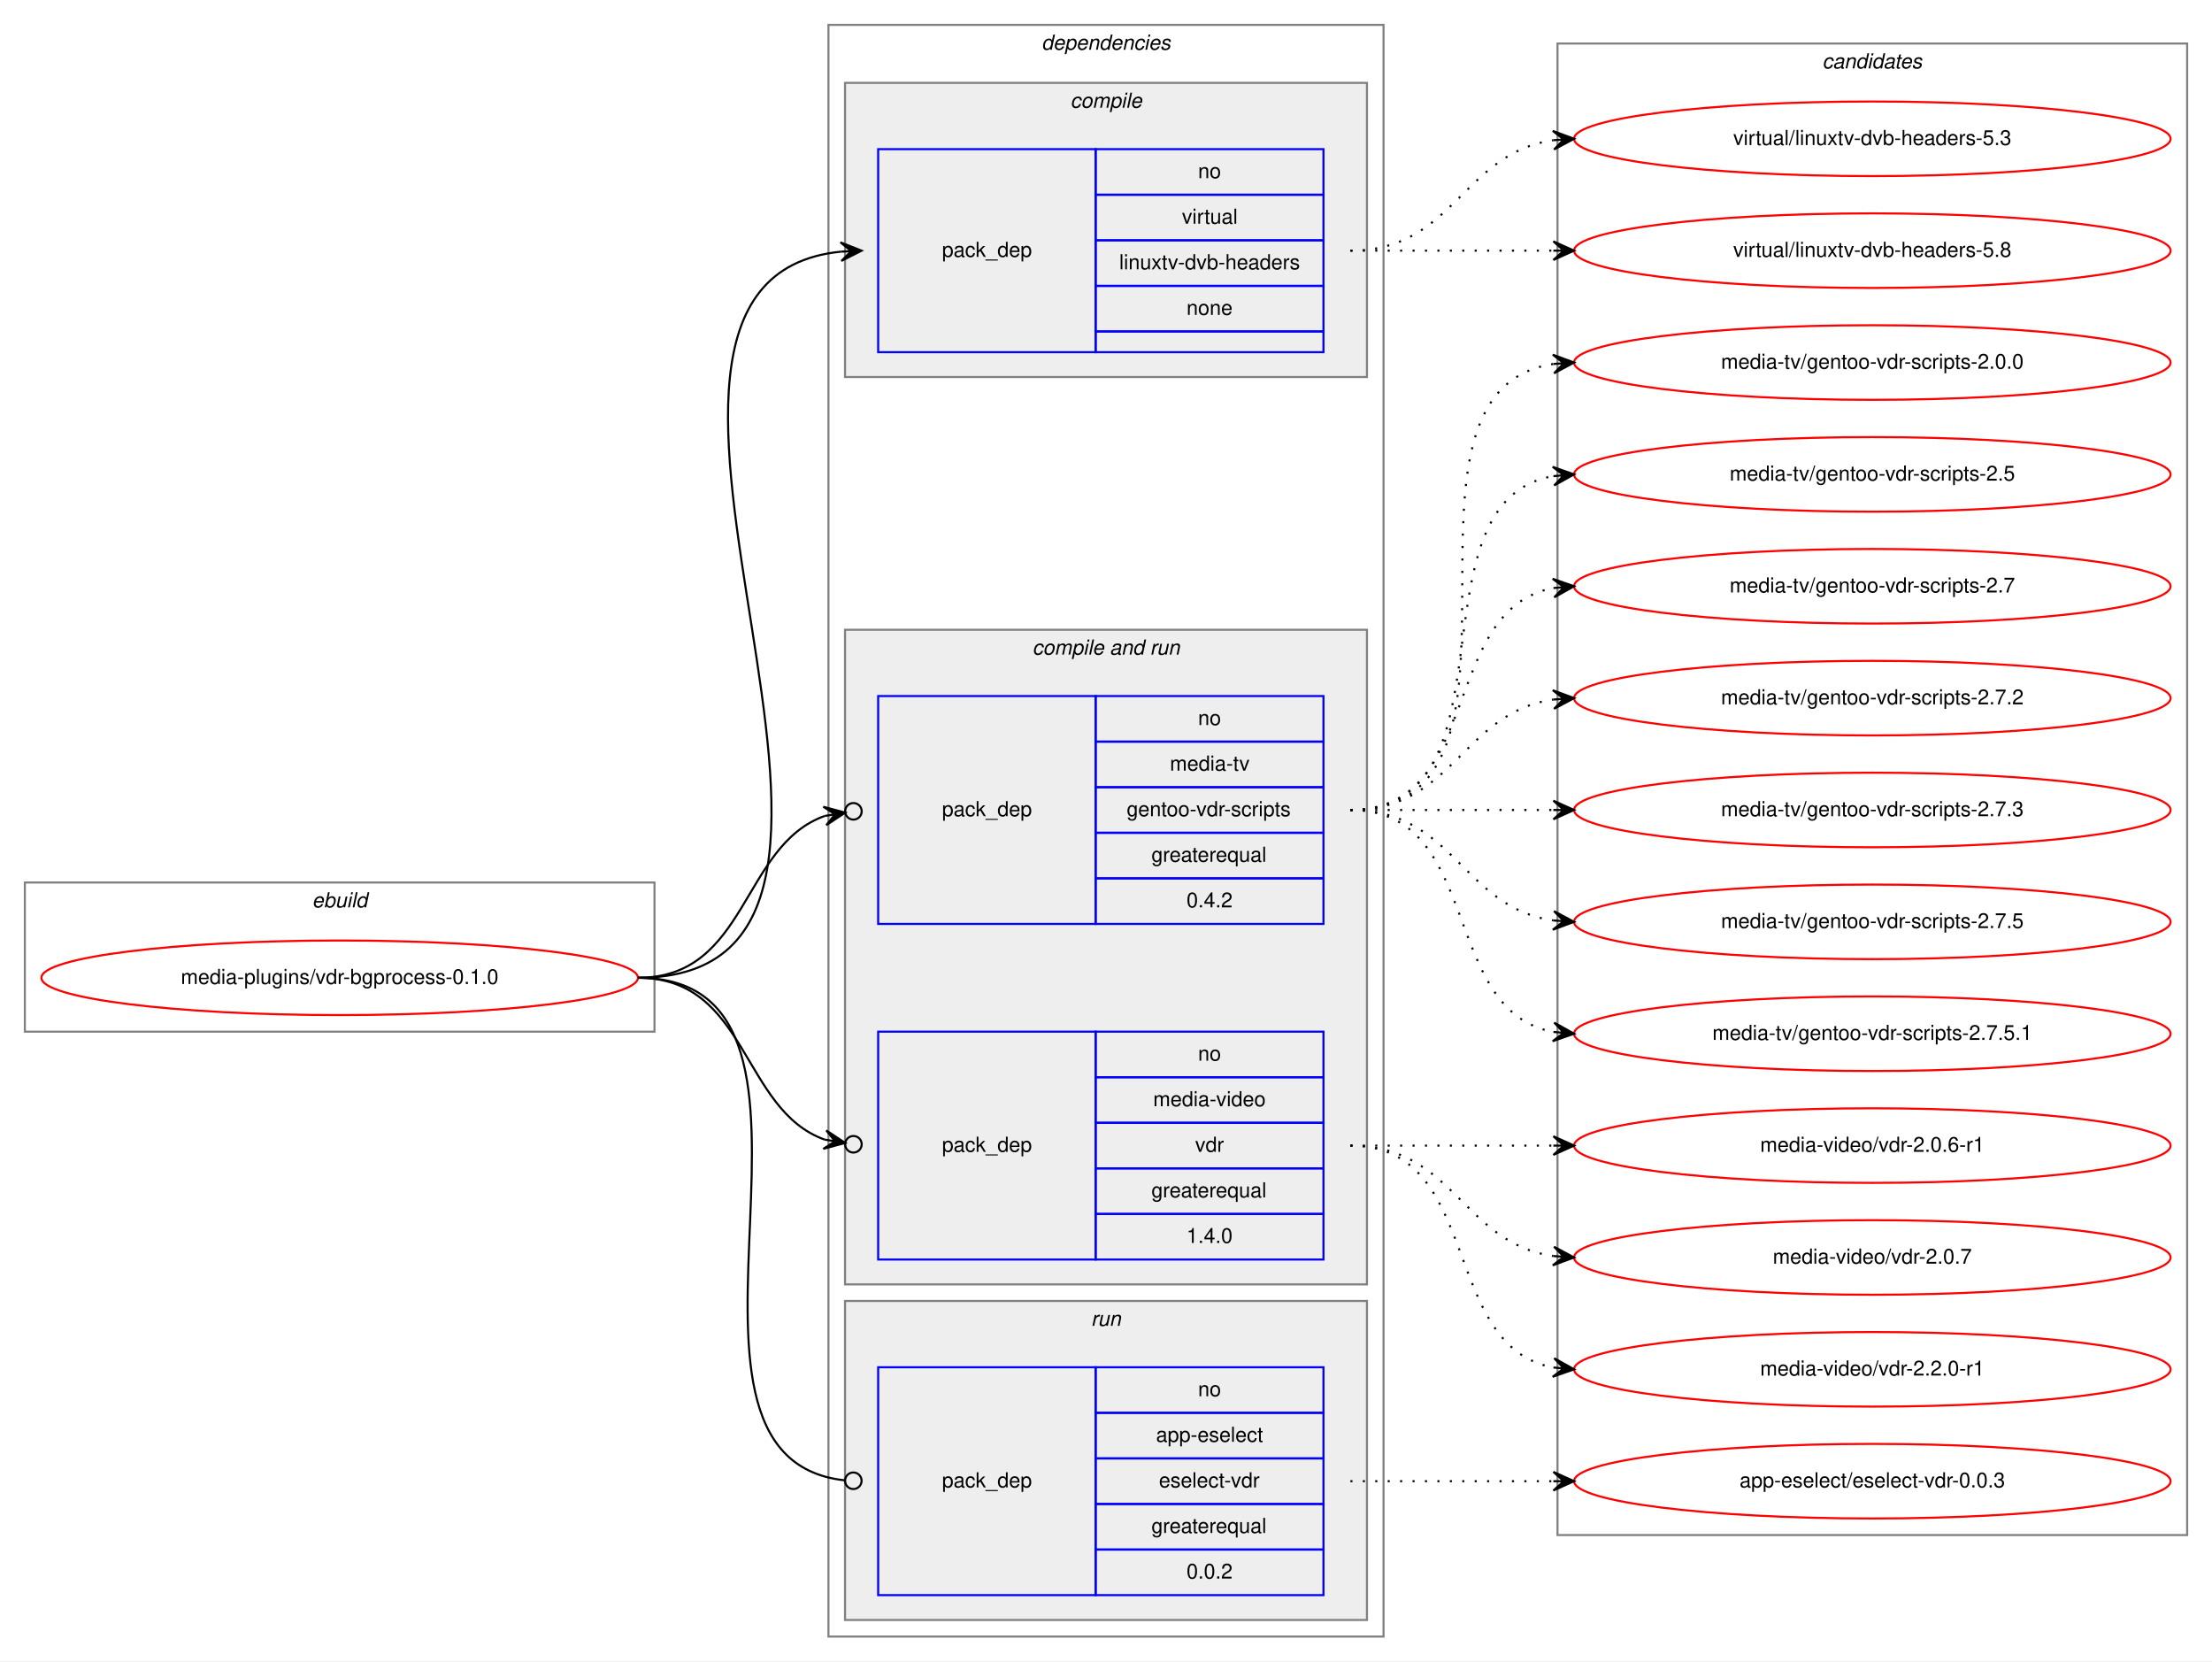
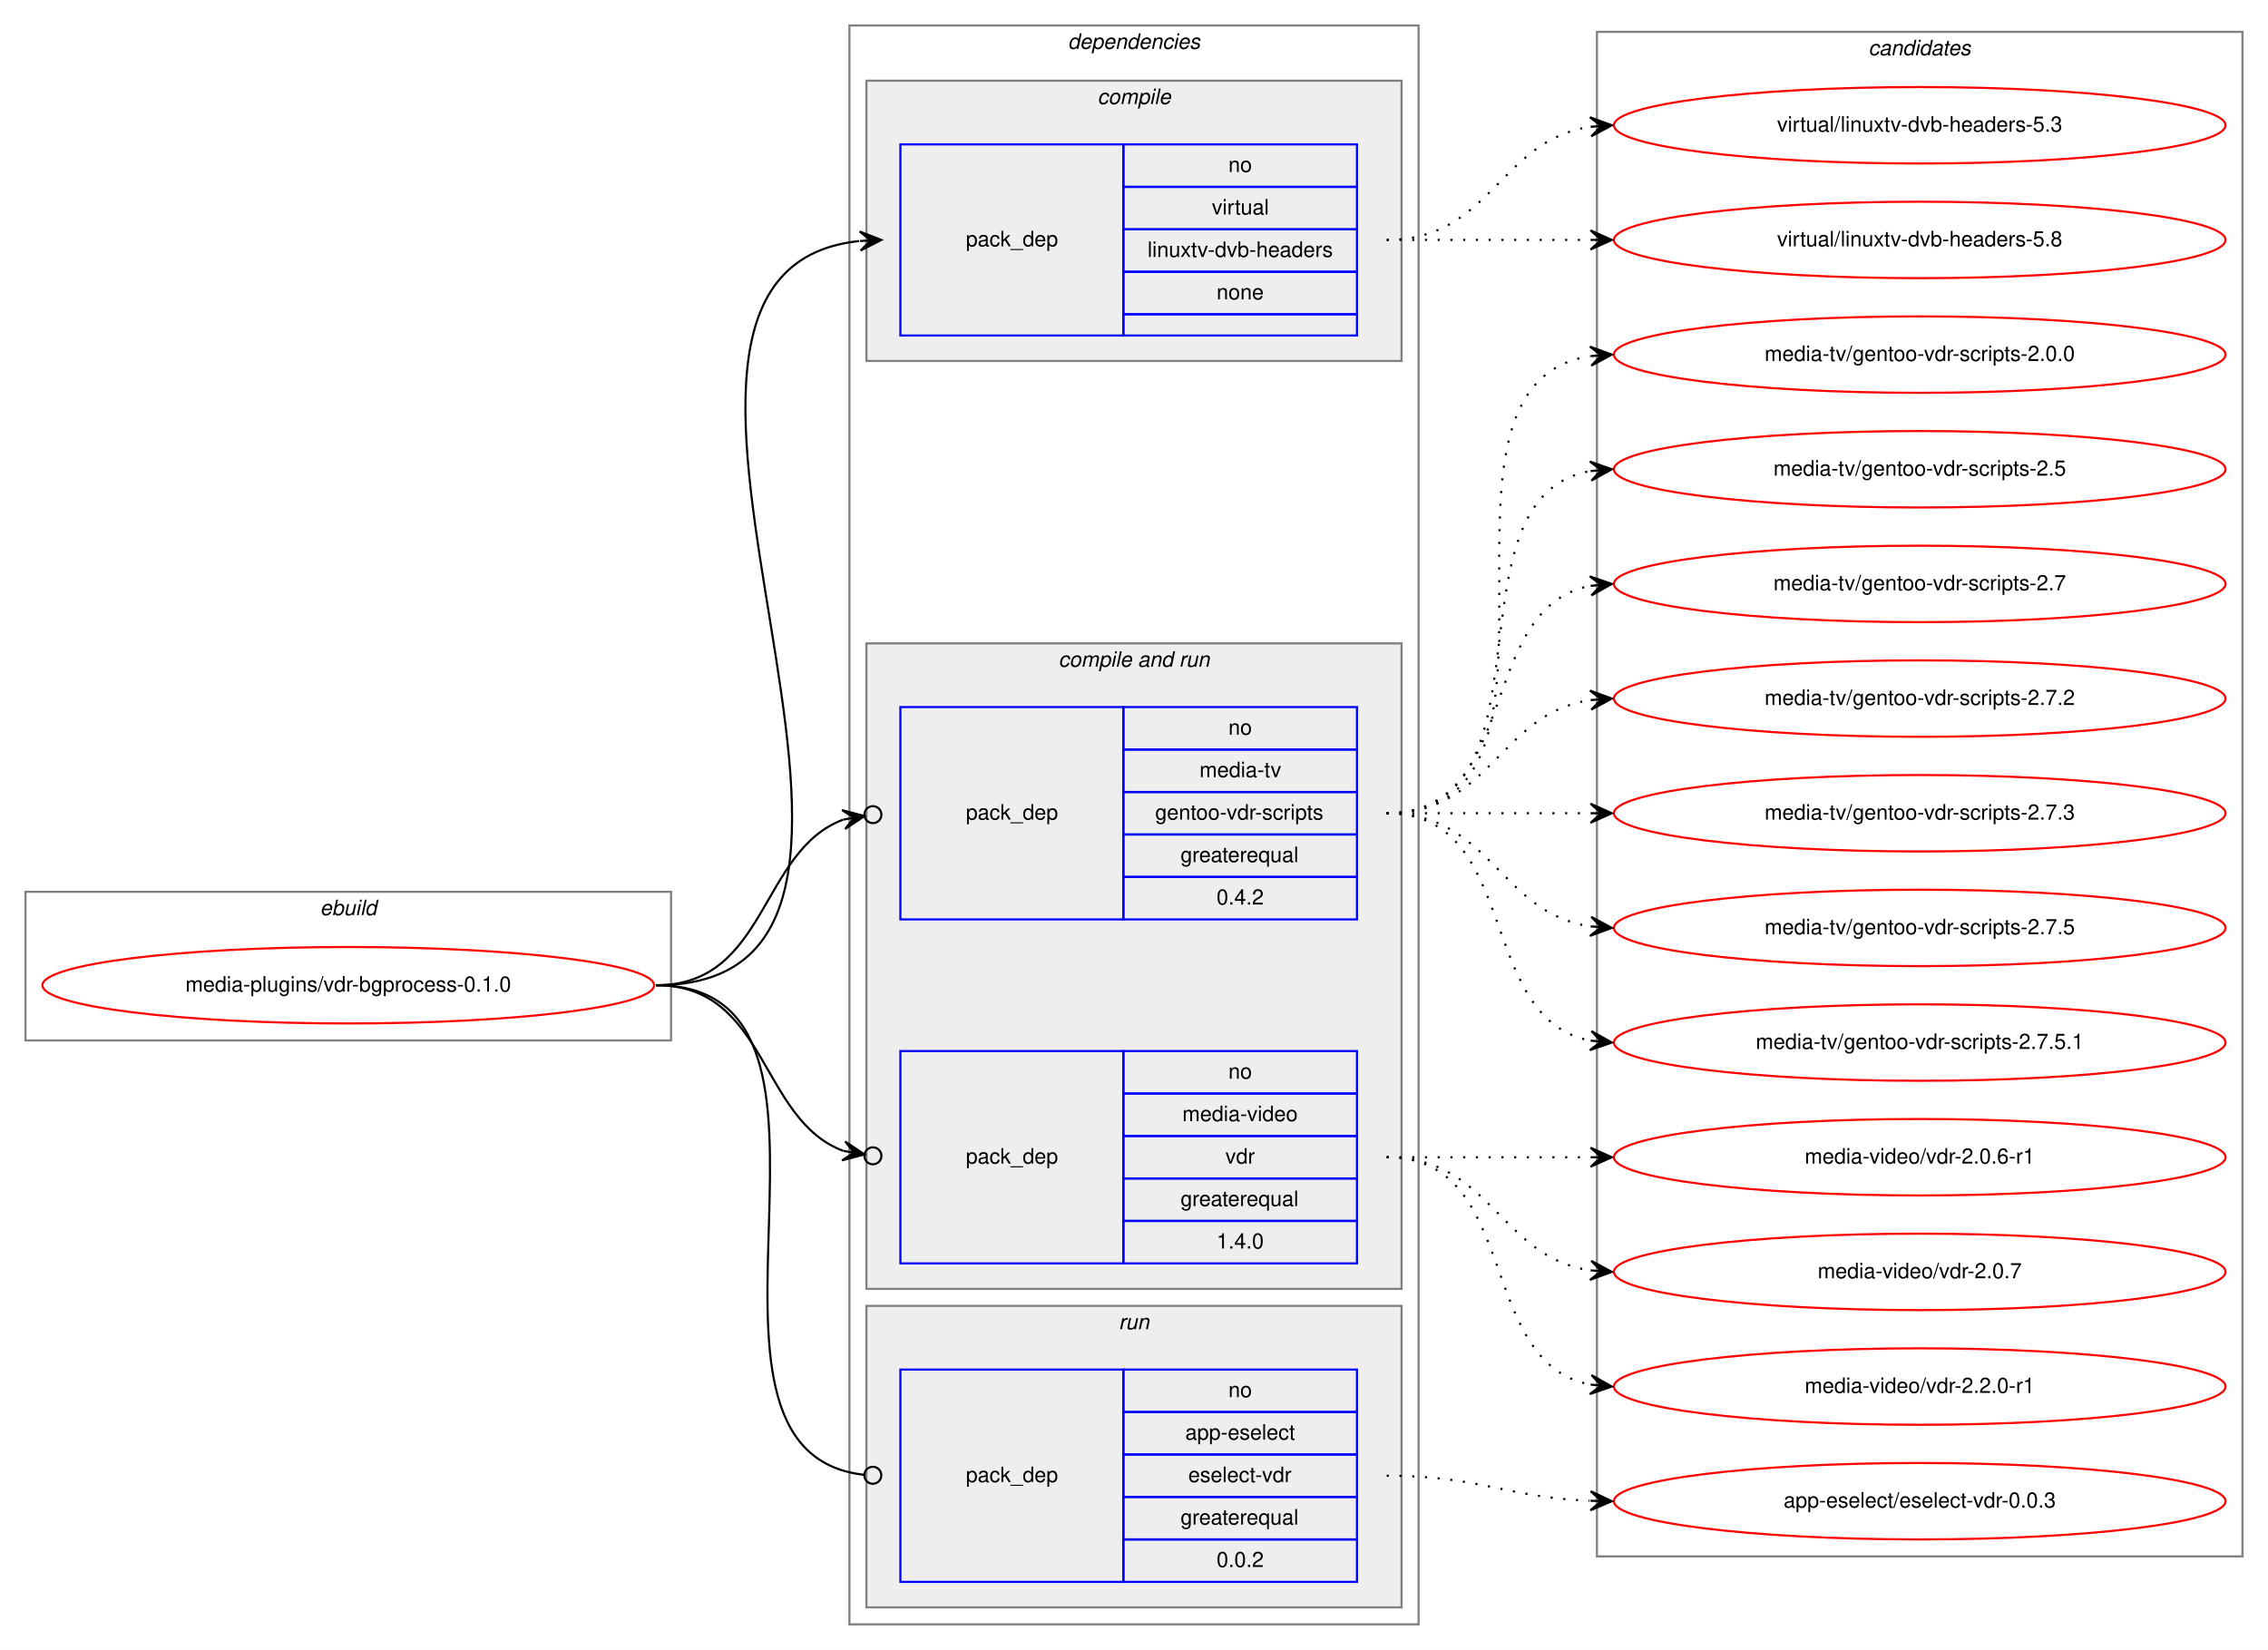
- <svg xmlns="http://www.w3.org/2000/svg" xmlns:xlink="http://www.w3.org/1999/xlink" width="1068pt" height="802pt" viewBox="0.00 0.00 1068.00 802.00">
-   <g id="graph0" class="graph" transform="scale(1 1) rotate(0) translate(4 798)">
-     <polygon fill="white" stroke="transparent" points="-4,4 -4,-798 1064,-798 1064,4 -4,4" />
+ <svg xmlns="http://www.w3.org/2000/svg" xmlns:xlink="http://www.w3.org/1999/xlink" width="1068pt" height="777pt" viewBox="0.00 0.00 1068.00 777.00">
+   <g id="graph0" class="graph" transform="scale(1 1) rotate(0) translate(4 773)">
+     <polygon fill="white" stroke="transparent" points="-4,4 -4,-773 1064,-773 1064,4 -4,4" />
    <g id="clust1" class="cluster">
-       <polygon fill="none" stroke="gray" points="8,-300 8,-372 312,-372 312,-300 8,-300" />
-       <text text-anchor="start" x="146.663" y="-360" font-family="Helvetica,sans-Serif" font-style="italic" font-size="10.00">ebuild</text>
+       <polygon fill="none" stroke="gray" points="8,-283 8,-353 312,-353 312,-283 8,-283" />
+       <text text-anchor="start" x="146.66" y="-342" font-family="Helvetica,sans-Serif" font-style="italic" font-size="10.00">ebuild</text>
    </g>
    <g id="clust2" class="cluster">
-       <polygon fill="none" stroke="gray" points="396,-8 396,-786 664,-786 664,-8 396,-8" />
-       <text text-anchor="start" x="498.875" y="-774" font-family="Helvetica,sans-Serif" font-style="italic" font-size="10.00">dependencies</text>
+       <polygon fill="none" stroke="gray" points="396,-8 396,-761 664,-761 664,-8 396,-8" />
+       <text text-anchor="start" x="498.86" y="-750" font-family="Helvetica,sans-Serif" font-style="italic" font-size="10.00">dependencies</text>
    </g>
    <g id="clust3" class="cluster">
-       <polygon fill="#eeeeee" stroke="gray" points="404,-616 404,-758 656,-758 656,-616 404,-616" />
-       <text text-anchor="start" x="512.778" y="-746" font-family="Helvetica,sans-Serif" font-style="italic" font-size="10.00">compile</text>
+       <polygon fill="#eeeeee" stroke="gray" points="404,-603 404,-735 656,-735 656,-603 404,-603" />
+       <text text-anchor="start" x="512.77" y="-724" font-family="Helvetica,sans-Serif" font-style="italic" font-size="10.00">compile</text>
    </g>
    <g id="clust5" class="cluster">
-       <polygon fill="#eeeeee" stroke="gray" points="404,-178 404,-494 656,-494 656,-178 404,-178" />
-       <text text-anchor="start" x="494.437" y="-482" font-family="Helvetica,sans-Serif" font-style="italic" font-size="10.00">compile and run</text>
+       <polygon fill="#eeeeee" stroke="gray" points="404,-166 404,-470 656,-470 656,-166 404,-166" />
+       <text text-anchor="start" x="494.42" y="-459" font-family="Helvetica,sans-Serif" font-style="italic" font-size="10.00">compile and run</text>
    </g>
    <g id="clust8" class="cluster">
-       <polygon fill="#eeeeee" stroke="gray" points="404,-16 404,-170 656,-170 656,-16 404,-16" />
-       <text text-anchor="start" x="522.777" y="-158" font-family="Helvetica,sans-Serif" font-style="italic" font-size="10.00">run</text>
+       <polygon fill="#eeeeee" stroke="gray" points="404,-16 404,-158 656,-158 656,-16 404,-16" />
+       <text text-anchor="start" x="522.77" y="-147" font-family="Helvetica,sans-Serif" font-style="italic" font-size="10.00">run</text>
    </g>
    <g id="clust10" class="cluster">
-       <polygon fill="none" stroke="gray" points="748,-57 748,-777 1052,-777 1052,-57 748,-57" />
-       <text text-anchor="start" x="875.824" y="-765" font-family="Helvetica,sans-Serif" font-style="italic" font-size="10.00">candidates</text>
+       <polygon fill="none" stroke="gray" points="748,-40 748,-758 1052,-758 1052,-40 748,-40" />
+       <text text-anchor="start" x="875.82" y="-747" font-family="Helvetica,sans-Serif" font-style="italic" font-size="10.00">candidates</text>
    </g>
    <g id="node1" class="node">
      <g id="a_node1">
        <a xlink:href="../media-plugins/vdr-bgprocess-0.1.0.svg" xlink:title="media-plugins/vdr-bgprocess-0.1.0">
-           <ellipse fill="none" stroke="red" cx="160" cy="-326" rx="144" ry="18" />
-           <text text-anchor="middle" x="160" y="-323" font-family="Helvetica,sans-Serif" font-size="10.00">media-plugins/vdr-bgprocess-0.1.0</text>
+           <ellipse fill="none" stroke="red" cx="160" cy="-309" rx="144" ry="18" />
+           <text text-anchor="middle" x="160" y="-306" font-family="Helvetica,sans-Serif" font-size="10.00">media-plugins/vdr-bgprocess-0.1.0</text>
        </a>
      </g>
    </g>
    <g id="node2" class="node">
-       <polygon fill="none" stroke="blue" points="420,-628 420,-726 525,-726 525,-628 420,-628" />
-       <text text-anchor="start" x="450.823" y="-674" font-family="Helvetica,sans-Serif" font-size="10.00">pack_dep</text>
-       <polygon fill="none" stroke="blue" points="525,-704 525,-726 635,-726 635,-704 525,-704" />
-       <text text-anchor="start" x="574.441" y="-712" font-family="Helvetica,sans-Serif" font-size="10.00">no</text>
-       <polygon fill="none" stroke="blue" points="525,-682 525,-704 635,-704 635,-682 525,-682" />
-       <text text-anchor="start" x="566.668" y="-690" font-family="Helvetica,sans-Serif" font-size="10.00">virtual</text>
-       <polygon fill="none" stroke="blue" points="525,-660 525,-682 635,-682 635,-660 525,-660" />
-       <text text-anchor="start" x="536.382" y="-668" font-family="Helvetica,sans-Serif" font-size="10.00">linuxtv-dvb-headers</text>
-       <polygon fill="none" stroke="blue" points="525,-638 525,-660 635,-660 635,-638 525,-638" />
-       <text text-anchor="start" x="568.882" y="-646" font-family="Helvetica,sans-Serif" font-size="10.00">none</text>
-       <polygon fill="none" stroke="blue" points="525,-628 525,-638 635,-638 635,-628 525,-628" />
+       <polygon fill="none" stroke="blue" points="420,-615 420,-705 525,-705 525,-615 420,-615" />
+       <text text-anchor="start" x="450.82" y="-657" font-family="Helvetica,sans-Serif" font-size="10.00">pack_dep</text>
+       <polygon fill="none" stroke="blue" points="525,-685 525,-705 635,-705 635,-685 525,-685" />
+       <text text-anchor="start" x="574.44" y="-692" font-family="Helvetica,sans-Serif" font-size="10.00">no</text>
+       <polygon fill="none" stroke="blue" points="525,-665 525,-685 635,-685 635,-665 525,-665" />
+       <text text-anchor="start" x="566.66" y="-672" font-family="Helvetica,sans-Serif" font-size="10.00">virtual</text>
+       <polygon fill="none" stroke="blue" points="525,-645 525,-665 635,-665 635,-645 525,-645" />
+       <text text-anchor="start" x="536.37" y="-652" font-family="Helvetica,sans-Serif" font-size="10.00">linuxtv-dvb-headers</text>
+       <polygon fill="none" stroke="blue" points="525,-625 525,-645 635,-645 635,-625 525,-625" />
+       <text text-anchor="start" x="568.88" y="-632" font-family="Helvetica,sans-Serif" font-size="10.00">none</text>
+       <polygon fill="none" stroke="blue" points="525,-615 525,-625 635,-625 635,-615 525,-615" />
    </g>
    <g id="edge1" class="edge">
-       <path fill="none" stroke="black" d="M304,-326C463.711,-326 257.992,-662.08 402.001,-676.521" />
-       <polygon fill="black" stroke="black" points="412,-677 401.796,-681.016 407.006,-676.761 402.011,-676.521 402.011,-676.521 402.011,-676.521 407.006,-676.761 402.227,-672.026 412,-677 412,-677" />
+       <path fill="none" stroke="black" d="M305,-309C464.3,-309 257.73,-644.41 400.59,-659.48" />
+       <polygon fill="black" stroke="black" points="411,-660 400.79,-663.99 406.01,-659.75 401.01,-659.5 401.01,-659.5 401.01,-659.5 406.01,-659.75 401.24,-655 411,-660 411,-660" />
    </g>
    <g id="node3" class="node">
-       <polygon fill="none" stroke="blue" points="420,-352 420,-462 525,-462 525,-352 420,-352" />
-       <text text-anchor="start" x="450.823" y="-404" font-family="Helvetica,sans-Serif" font-size="10.00">pack_dep</text>
-       <polygon fill="none" stroke="blue" points="525,-440 525,-462 635,-462 635,-440 525,-440" />
-       <text text-anchor="start" x="574.441" y="-448" font-family="Helvetica,sans-Serif" font-size="10.00">no</text>
-       <polygon fill="none" stroke="blue" points="525,-418 525,-440 635,-440 635,-418 525,-418" />
-       <text text-anchor="start" x="560.833" y="-426" font-family="Helvetica,sans-Serif" font-size="10.00">media-tv</text>
-       <polygon fill="none" stroke="blue" points="525,-396 525,-418 635,-418 635,-396 525,-396" />
-       <text text-anchor="start" x="539.997" y="-404" font-family="Helvetica,sans-Serif" font-size="10.00">gentoo-vdr-scripts</text>
-       <polygon fill="none" stroke="blue" points="525,-374 525,-396 635,-396 635,-374 525,-374" />
-       <text text-anchor="start" x="551.936" y="-382" font-family="Helvetica,sans-Serif" font-size="10.00">greaterequal</text>
-       <polygon fill="none" stroke="blue" points="525,-352 525,-374 635,-374 635,-352 525,-352" />
-       <text text-anchor="start" x="568.883" y="-360" font-family="Helvetica,sans-Serif" font-size="10.00">0.4.2</text>
+       <polygon fill="none" stroke="blue" points="420,-340 420,-440 525,-440 525,-340 420,-340" />
+       <text text-anchor="start" x="450.82" y="-387" font-family="Helvetica,sans-Serif" font-size="10.00">pack_dep</text>
+       <polygon fill="none" stroke="blue" points="525,-420 525,-440 635,-440 635,-420 525,-420" />
+       <text text-anchor="start" x="574.44" y="-427" font-family="Helvetica,sans-Serif" font-size="10.00">no</text>
+       <polygon fill="none" stroke="blue" points="525,-400 525,-420 635,-420 635,-400 525,-400" />
+       <text text-anchor="start" x="560.83" y="-407" font-family="Helvetica,sans-Serif" font-size="10.00">media-tv</text>
+       <polygon fill="none" stroke="blue" points="525,-380 525,-400 635,-400 635,-380 525,-380" />
+       <text text-anchor="start" x="539.99" y="-387" font-family="Helvetica,sans-Serif" font-size="10.00">gentoo-vdr-scripts</text>
+       <polygon fill="none" stroke="blue" points="525,-360 525,-380 635,-380 635,-360 525,-360" />
+       <text text-anchor="start" x="551.92" y="-367" font-family="Helvetica,sans-Serif" font-size="10.00">greaterequal</text>
+       <polygon fill="none" stroke="blue" points="525,-340 525,-360 635,-360 635,-340 525,-340" />
+       <text text-anchor="start" x="568.88" y="-347" font-family="Helvetica,sans-Serif" font-size="10.00">0.4.2</text>
    </g>
    <g id="edge2" class="edge">
-       <path fill="none" stroke="black" d="M304,-326C357.203,-326 353.795,-389.688 394.172,-404.117" />
-       <ellipse fill="none" stroke="black" cx="408.051" cy="-406.361" rx="4" ry="4" />
-       <polygon fill="black" stroke="black" points="404.103,-405.723 393.512,-408.569 399.167,-404.925 394.231,-404.127 394.231,-404.127 394.231,-404.127 399.167,-404.925 394.949,-399.684 404.103,-405.723 404.103,-405.723" />
+       <path fill="none" stroke="black" d="M305,-309C357.46,-309 353.65,-372.41 393.15,-387.02" />
+       <ellipse fill="none" stroke="black" cx="407.05" cy="-389.34" rx="4" ry="4" />
+       <polygon fill="black" stroke="black" points="403.11,-388.68 392.5,-391.48 398.18,-387.86 393.25,-387.04 393.25,-387.04 393.25,-387.04 398.18,-387.86 393.99,-382.6 403.11,-388.68 403.11,-388.68" />
    </g>
    <g id="node4" class="node">
-       <polygon fill="none" stroke="blue" points="420,-190 420,-300 525,-300 525,-190 420,-190" />
-       <text text-anchor="start" x="450.823" y="-242" font-family="Helvetica,sans-Serif" font-size="10.00">pack_dep</text>
-       <polygon fill="none" stroke="blue" points="525,-278 525,-300 635,-300 635,-278 525,-278" />
-       <text text-anchor="start" x="574.441" y="-286" font-family="Helvetica,sans-Serif" font-size="10.00">no</text>
-       <polygon fill="none" stroke="blue" points="525,-256 525,-278 635,-278 635,-256 525,-256" />
-       <text text-anchor="start" x="552.775" y="-264" font-family="Helvetica,sans-Serif" font-size="10.00">media-video</text>
-       <polygon fill="none" stroke="blue" points="525,-234 525,-256 635,-256 635,-234 525,-234" />
-       <text text-anchor="start" x="573.056" y="-242" font-family="Helvetica,sans-Serif" font-size="10.00">vdr</text>
-       <polygon fill="none" stroke="blue" points="525,-212 525,-234 635,-234 635,-212 525,-212" />
-       <text text-anchor="start" x="551.936" y="-220" font-family="Helvetica,sans-Serif" font-size="10.00">greaterequal</text>
-       <polygon fill="none" stroke="blue" points="525,-190 525,-212 635,-212 635,-190 525,-190" />
-       <text text-anchor="start" x="568.883" y="-198" font-family="Helvetica,sans-Serif" font-size="10.00">1.4.0</text>
+       <polygon fill="none" stroke="blue" points="420,-178 420,-278 525,-278 525,-178 420,-178" />
+       <text text-anchor="start" x="450.82" y="-225" font-family="Helvetica,sans-Serif" font-size="10.00">pack_dep</text>
+       <polygon fill="none" stroke="blue" points="525,-258 525,-278 635,-278 635,-258 525,-258" />
+       <text text-anchor="start" x="574.44" y="-265" font-family="Helvetica,sans-Serif" font-size="10.00">no</text>
+       <polygon fill="none" stroke="blue" points="525,-238 525,-258 635,-258 635,-238 525,-238" />
+       <text text-anchor="start" x="552.76" y="-245" font-family="Helvetica,sans-Serif" font-size="10.00">media-video</text>
+       <polygon fill="none" stroke="blue" points="525,-218 525,-238 635,-238 635,-218 525,-218" />
+       <text text-anchor="start" x="573.05" y="-225" font-family="Helvetica,sans-Serif" font-size="10.00">vdr</text>
+       <polygon fill="none" stroke="blue" points="525,-198 525,-218 635,-218 635,-198 525,-198" />
+       <text text-anchor="start" x="551.92" y="-205" font-family="Helvetica,sans-Serif" font-size="10.00">greaterequal</text>
+       <polygon fill="none" stroke="blue" points="525,-178 525,-198 635,-198 635,-178 525,-178" />
+       <text text-anchor="start" x="568.88" y="-185" font-family="Helvetica,sans-Serif" font-size="10.00">1.4.0</text>
    </g>
    <g id="edge3" class="edge">
-       <path fill="none" stroke="black" d="M304,-326C357.203,-326 353.795,-262.312 394.172,-247.883" />
-       <ellipse fill="none" stroke="black" cx="408.051" cy="-245.639" rx="4" ry="4" />
-       <polygon fill="black" stroke="black" points="404.103,-246.277 394.949,-252.316 399.167,-247.075 394.231,-247.873 394.231,-247.873 394.231,-247.873 399.167,-247.075 393.512,-243.431 404.103,-246.277 404.103,-246.277" />
+       <path fill="none" stroke="black" d="M305,-309C357.46,-309 353.65,-245.59 393.15,-230.98" />
+       <ellipse fill="none" stroke="black" cx="407.05" cy="-228.66" rx="4" ry="4" />
+       <polygon fill="black" stroke="black" points="403.11,-229.32 393.99,-235.4 398.18,-230.14 393.25,-230.96 393.25,-230.96 393.25,-230.96 398.18,-230.14 392.5,-226.52 403.11,-229.32 403.11,-229.32" />
    </g>
    <g id="node5" class="node">
-       <polygon fill="none" stroke="blue" points="420,-28 420,-138 525,-138 525,-28 420,-28" />
-       <text text-anchor="start" x="450.823" y="-80" font-family="Helvetica,sans-Serif" font-size="10.00">pack_dep</text>
-       <polygon fill="none" stroke="blue" points="525,-116 525,-138 635,-138 635,-116 525,-116" />
-       <text text-anchor="start" x="574.441" y="-124" font-family="Helvetica,sans-Serif" font-size="10.00">no</text>
-       <polygon fill="none" stroke="blue" points="525,-94 525,-116 635,-116 635,-94 525,-94" />
-       <text text-anchor="start" x="554.159" y="-102" font-family="Helvetica,sans-Serif" font-size="10.00">app-eselect</text>
-       <polygon fill="none" stroke="blue" points="525,-72 525,-94 635,-94 635,-72 525,-72" />
-       <text text-anchor="start" x="555.554" y="-80" font-family="Helvetica,sans-Serif" font-size="10.00">eselect-vdr</text>
-       <polygon fill="none" stroke="blue" points="525,-50 525,-72 635,-72 635,-50 525,-50" />
-       <text text-anchor="start" x="551.936" y="-58" font-family="Helvetica,sans-Serif" font-size="10.00">greaterequal</text>
-       <polygon fill="none" stroke="blue" points="525,-28 525,-50 635,-50 635,-28 525,-28" />
-       <text text-anchor="start" x="568.883" y="-36" font-family="Helvetica,sans-Serif" font-size="10.00">0.0.2</text>
+       <polygon fill="none" stroke="blue" points="420,-28 420,-128 525,-128 525,-28 420,-28" />
+       <text text-anchor="start" x="450.82" y="-75" font-family="Helvetica,sans-Serif" font-size="10.00">pack_dep</text>
+       <polygon fill="none" stroke="blue" points="525,-108 525,-128 635,-128 635,-108 525,-108" />
+       <text text-anchor="start" x="574.44" y="-115" font-family="Helvetica,sans-Serif" font-size="10.00">no</text>
+       <polygon fill="none" stroke="blue" points="525,-88 525,-108 635,-108 635,-88 525,-88" />
+       <text text-anchor="start" x="554.15" y="-95" font-family="Helvetica,sans-Serif" font-size="10.00">app-eselect</text>
+       <polygon fill="none" stroke="blue" points="525,-68 525,-88 635,-88 635,-68 525,-68" />
+       <text text-anchor="start" x="555.55" y="-75" font-family="Helvetica,sans-Serif" font-size="10.00">eselect-vdr</text>
+       <polygon fill="none" stroke="blue" points="525,-48 525,-68 635,-68 635,-48 525,-48" />
+       <text text-anchor="start" x="551.92" y="-55" font-family="Helvetica,sans-Serif" font-size="10.00">greaterequal</text>
+       <polygon fill="none" stroke="blue" points="525,-28 525,-48 635,-48 635,-28 525,-28" />
+       <text text-anchor="start" x="568.88" y="-35" font-family="Helvetica,sans-Serif" font-size="10.00">0.0.2</text>
    </g>
    <g id="edge4" class="edge">
-       <path fill="none" stroke="black" d="M304,-326C419.301,-326 299.935,-94.72 403.777,-83.427" />
-       <ellipse fill="none" stroke="black" cx="408.005" cy="-83.208" rx="4" ry="4" />
+       <path fill="none" stroke="black" d="M305,-309C415.09,-309 303.98,-89.58 402.84,-78.44" />
+       <ellipse fill="none" stroke="black" cx="407.01" cy="-78.21" rx="4" ry="4" />
    </g>
    <g id="node6" class="node">
      <g id="a_node6">
        <a xlink:href="../virtual/linuxtv-dvb-headers-5.3.svg" xlink:title="virtual/linuxtv-dvb-headers-5.3">
-           <ellipse fill="none" stroke="red" cx="900" cy="-731" rx="144" ry="18" />
-           <text text-anchor="middle" x="900" y="-728" font-family="Helvetica,sans-Serif" font-size="10.00">virtual/linuxtv-dvb-headers-5.3</text>
+           <ellipse fill="none" stroke="red" cx="900" cy="-714" rx="144" ry="18" />
+           <text text-anchor="middle" x="900" y="-711" font-family="Helvetica,sans-Serif" font-size="10.00">virtual/linuxtv-dvb-headers-5.3</text>
        </a>
      </g>
    </g>
    <g id="edge5" class="edge">
-       <path fill="none" stroke="black" stroke-dasharray="1,5" d="M648,-677C698.102,-677 702.012,-724.066 745.979,-730.317" />
-       <polygon fill="black" stroke="black" points="756,-731 745.717,-734.81 751.012,-730.66 746.023,-730.32 746.023,-730.32 746.023,-730.32 751.012,-730.66 746.329,-725.831 756,-731 756,-731" />
+       <path fill="none" stroke="black" stroke-dasharray="1,5" d="M649,-660C698.26,-660 701.85,-706.87 744.86,-713.28" />
+       <polygon fill="black" stroke="black" points="755,-714 744.71,-717.78 750.01,-713.64 745.03,-713.29 745.03,-713.29 745.03,-713.29 750.01,-713.64 745.35,-708.8 755,-714 755,-714" />
    </g>
    <g id="node7" class="node">
      <g id="a_node7">
        <a xlink:href="../virtual/linuxtv-dvb-headers-5.8.svg" xlink:title="virtual/linuxtv-dvb-headers-5.8">
-           <ellipse fill="none" stroke="red" cx="900" cy="-677" rx="144" ry="18" />
-           <text text-anchor="middle" x="900" y="-674" font-family="Helvetica,sans-Serif" font-size="10.00">virtual/linuxtv-dvb-headers-5.8</text>
+           <ellipse fill="none" stroke="red" cx="900" cy="-660" rx="144" ry="18" />
+           <text text-anchor="middle" x="900" y="-657" font-family="Helvetica,sans-Serif" font-size="10.00">virtual/linuxtv-dvb-headers-5.8</text>
        </a>
      </g>
    </g>
    <g id="edge6" class="edge">
-       <path fill="none" stroke="black" stroke-dasharray="1,5" d="M648,-677C692.438,-677 706.02,-677 745.878,-677" />
-       <polygon fill="black" stroke="black" points="756,-677 746,-681.5 751,-677 746,-677 746,-677 746,-677 751,-677 746,-672.5 756,-677 756,-677" />
+       <path fill="none" stroke="black" stroke-dasharray="1,5" d="M649,-660C692.43,-660 705.83,-660 744.57,-660" />
+       <polygon fill="black" stroke="black" points="755,-660 745,-664.5 750,-660 745,-660 745,-660 745,-660 750,-660 745,-655.5 755,-660 755,-660" />
    </g>
    <g id="node8" class="node">
      <g id="a_node8">
        <a xlink:href="../media-tv/gentoo-vdr-scripts-2.0.0.svg" xlink:title="media-tv/gentoo-vdr-scripts-2.0.0">
-           <ellipse fill="none" stroke="red" cx="900" cy="-623" rx="144" ry="18" />
-           <text text-anchor="middle" x="900" y="-620" font-family="Helvetica,sans-Serif" font-size="10.00">media-tv/gentoo-vdr-scripts-2.0.0</text>
+           <ellipse fill="none" stroke="red" cx="900" cy="-606" rx="144" ry="18" />
+           <text text-anchor="middle" x="900" y="-603" font-family="Helvetica,sans-Serif" font-size="10.00">media-tv/gentoo-vdr-scripts-2.0.0</text>
        </a>
      </g>
    </g>
    <g id="edge7" class="edge">
-       <path fill="none" stroke="black" stroke-dasharray="1,5" d="M648,-407C751.768,-407 655.516,-608.894 746.001,-622.301" />
-       <polygon fill="black" stroke="black" points="756,-623 745.711,-626.792 751.012,-622.651 746.024,-622.303 746.024,-622.303 746.024,-622.303 751.012,-622.651 746.338,-617.814 756,-623 756,-623" />
+       <path fill="none" stroke="black" stroke-dasharray="1,5" d="M649,-390C752.28,-390 655.19,-591.49 744.77,-605.26" />
+       <polygon fill="black" stroke="black" points="755,-606 744.7,-609.77 750.01,-605.64 745.03,-605.28 745.03,-605.28 745.03,-605.28 750.01,-605.64 745.35,-600.79 755,-606 755,-606" />
    </g>
    <g id="node9" class="node">
      <g id="a_node9">
        <a xlink:href="../media-tv/gentoo-vdr-scripts-2.5.svg" xlink:title="media-tv/gentoo-vdr-scripts-2.5">
-           <ellipse fill="none" stroke="red" cx="900" cy="-569" rx="144" ry="18" />
-           <text text-anchor="middle" x="900" y="-566" font-family="Helvetica,sans-Serif" font-size="10.00">media-tv/gentoo-vdr-scripts-2.5</text>
+           <ellipse fill="none" stroke="red" cx="900" cy="-552" rx="144" ry="18" />
+           <text text-anchor="middle" x="900" y="-549" font-family="Helvetica,sans-Serif" font-size="10.00">media-tv/gentoo-vdr-scripts-2.5</text>
        </a>
      </g>
    </g>
    <g id="edge8" class="edge">
-       <path fill="none" stroke="black" stroke-dasharray="1,5" d="M648,-407C730.815,-407 674.779,-555.377 745.661,-568.128" />
-       <polygon fill="black" stroke="black" points="756,-569 745.657,-572.644 751.018,-568.58 746.035,-568.16 746.035,-568.16 746.035,-568.16 751.018,-568.58 746.413,-563.676 756,-569 756,-569" />
+       <path fill="none" stroke="black" stroke-dasharray="1,5" d="M649,-390C731.35,-390 674.36,-538.38 744.73,-551.13" />
+       <polygon fill="black" stroke="black" points="755,-552 744.66,-555.64 750.02,-551.58 745.04,-551.15 745.04,-551.15 745.04,-551.15 750.02,-551.58 745.42,-546.67 755,-552 755,-552" />
    </g>
    <g id="node10" class="node">
      <g id="a_node10">
        <a xlink:href="../media-tv/gentoo-vdr-scripts-2.7.svg" xlink:title="media-tv/gentoo-vdr-scripts-2.7">
-           <ellipse fill="none" stroke="red" cx="900" cy="-515" rx="144" ry="18" />
-           <text text-anchor="middle" x="900" y="-512" font-family="Helvetica,sans-Serif" font-size="10.00">media-tv/gentoo-vdr-scripts-2.7</text>
+           <ellipse fill="none" stroke="red" cx="900" cy="-498" rx="144" ry="18" />
+           <text text-anchor="middle" x="900" y="-495" font-family="Helvetica,sans-Serif" font-size="10.00">media-tv/gentoo-vdr-scripts-2.7</text>
        </a>
      </g>
    </g>
    <g id="edge9" class="edge">
-       <path fill="none" stroke="black" stroke-dasharray="1,5" d="M648,-407C712.303,-407 690.78,-503.91 746.031,-514.131" />
-       <polygon fill="black" stroke="black" points="756,-515 745.647,-518.614 751.019,-514.566 746.038,-514.131 746.038,-514.131 746.038,-514.131 751.019,-514.566 746.429,-509.648 756,-515 756,-515" />
+       <path fill="none" stroke="black" stroke-dasharray="1,5" d="M649,-390C712.58,-390 690.58,-486.51 744.79,-497.07" />
+       <polygon fill="black" stroke="black" points="755,-498 744.63,-501.57 750.02,-497.54 745.04,-497.09 745.04,-497.09 745.04,-497.09 750.02,-497.54 745.45,-492.61 755,-498 755,-498" />
    </g>
    <g id="node11" class="node">
      <g id="a_node11">
        <a xlink:href="../media-tv/gentoo-vdr-scripts-2.7.2.svg" xlink:title="media-tv/gentoo-vdr-scripts-2.7.2">
-           <ellipse fill="none" stroke="red" cx="900" cy="-461" rx="144" ry="18" />
-           <text text-anchor="middle" x="900" y="-458" font-family="Helvetica,sans-Serif" font-size="10.00">media-tv/gentoo-vdr-scripts-2.7.2</text>
+           <ellipse fill="none" stroke="red" cx="900" cy="-444" rx="144" ry="18" />
+           <text text-anchor="middle" x="900" y="-441" font-family="Helvetica,sans-Serif" font-size="10.00">media-tv/gentoo-vdr-scripts-2.7.2</text>
        </a>
      </g>
    </g>
    <g id="edge10" class="edge">
-       <path fill="none" stroke="black" stroke-dasharray="1,5" d="M648,-407C698.102,-407 702.012,-454.066 745.979,-460.317" />
-       <polygon fill="black" stroke="black" points="756,-461 745.717,-464.81 751.012,-460.66 746.023,-460.32 746.023,-460.32 746.023,-460.32 751.012,-460.66 746.329,-455.831 756,-461 756,-461" />
+       <path fill="none" stroke="black" stroke-dasharray="1,5" d="M649,-390C698.26,-390 701.85,-436.87 744.86,-443.28" />
+       <polygon fill="black" stroke="black" points="755,-444 744.71,-447.78 750.01,-443.64 745.03,-443.29 745.03,-443.29 745.03,-443.29 750.01,-443.64 745.35,-438.8 755,-444 755,-444" />
    </g>
    <g id="node12" class="node">
      <g id="a_node12">
        <a xlink:href="../media-tv/gentoo-vdr-scripts-2.7.3.svg" xlink:title="media-tv/gentoo-vdr-scripts-2.7.3">
-           <ellipse fill="none" stroke="red" cx="900" cy="-407" rx="144" ry="18" />
-           <text text-anchor="middle" x="900" y="-404" font-family="Helvetica,sans-Serif" font-size="10.00">media-tv/gentoo-vdr-scripts-2.7.3</text>
+           <ellipse fill="none" stroke="red" cx="900" cy="-390" rx="144" ry="18" />
+           <text text-anchor="middle" x="900" y="-387" font-family="Helvetica,sans-Serif" font-size="10.00">media-tv/gentoo-vdr-scripts-2.7.3</text>
        </a>
      </g>
    </g>
    <g id="edge11" class="edge">
-       <path fill="none" stroke="black" stroke-dasharray="1,5" d="M648,-407C692.438,-407 706.02,-407 745.878,-407" />
-       <polygon fill="black" stroke="black" points="756,-407 746,-411.5 751,-407 746,-407 746,-407 746,-407 751,-407 746,-402.5 756,-407 756,-407" />
+       <path fill="none" stroke="black" stroke-dasharray="1,5" d="M649,-390C692.43,-390 705.83,-390 744.57,-390" />
+       <polygon fill="black" stroke="black" points="755,-390 745,-394.5 750,-390 745,-390 745,-390 745,-390 750,-390 745,-385.5 755,-390 755,-390" />
    </g>
    <g id="node13" class="node">
      <g id="a_node13">
        <a xlink:href="../media-tv/gentoo-vdr-scripts-2.7.5.svg" xlink:title="media-tv/gentoo-vdr-scripts-2.7.5">
-           <ellipse fill="none" stroke="red" cx="900" cy="-353" rx="144" ry="18" />
-           <text text-anchor="middle" x="900" y="-350" font-family="Helvetica,sans-Serif" font-size="10.00">media-tv/gentoo-vdr-scripts-2.7.5</text>
+           <ellipse fill="none" stroke="red" cx="900" cy="-336" rx="144" ry="18" />
+           <text text-anchor="middle" x="900" y="-333" font-family="Helvetica,sans-Serif" font-size="10.00">media-tv/gentoo-vdr-scripts-2.7.5</text>
        </a>
      </g>
    </g>
    <g id="edge12" class="edge">
-       <path fill="none" stroke="black" stroke-dasharray="1,5" d="M648,-407C698.102,-407 702.012,-359.934 745.979,-353.683" />
-       <polygon fill="black" stroke="black" points="756,-353 746.329,-358.169 751.012,-353.34 746.023,-353.68 746.023,-353.68 746.023,-353.68 751.012,-353.34 745.717,-349.19 756,-353 756,-353" />
+       <path fill="none" stroke="black" stroke-dasharray="1,5" d="M649,-390C698.26,-390 701.85,-343.13 744.86,-336.72" />
+       <polygon fill="black" stroke="black" points="755,-336 745.35,-341.2 750.01,-336.36 745.03,-336.71 745.03,-336.71 745.03,-336.71 750.01,-336.36 744.71,-332.22 755,-336 755,-336" />
    </g>
    <g id="node14" class="node">
      <g id="a_node14">
        <a xlink:href="../media-tv/gentoo-vdr-scripts-2.7.5.1.svg" xlink:title="media-tv/gentoo-vdr-scripts-2.7.5.1">
-           <ellipse fill="none" stroke="red" cx="900" cy="-299" rx="144" ry="18" />
-           <text text-anchor="middle" x="900" y="-296" font-family="Helvetica,sans-Serif" font-size="10.00">media-tv/gentoo-vdr-scripts-2.7.5.1</text>
+           <ellipse fill="none" stroke="red" cx="900" cy="-282" rx="144" ry="18" />
+           <text text-anchor="middle" x="900" y="-279" font-family="Helvetica,sans-Serif" font-size="10.00">media-tv/gentoo-vdr-scripts-2.7.5.1</text>
        </a>
      </g>
    </g>
    <g id="edge13" class="edge">
-       <path fill="none" stroke="black" stroke-dasharray="1,5" d="M648,-407C712.303,-407 690.78,-310.09 746.031,-299.869" />
-       <polygon fill="black" stroke="black" points="756,-299 746.429,-304.352 751.019,-299.434 746.038,-299.869 746.038,-299.869 746.038,-299.869 751.019,-299.434 745.647,-295.386 756,-299 756,-299" />
+       <path fill="none" stroke="black" stroke-dasharray="1,5" d="M649,-390C712.58,-390 690.58,-293.49 744.79,-282.93" />
+       <polygon fill="black" stroke="black" points="755,-282 745.45,-287.39 750.02,-282.46 745.04,-282.91 745.04,-282.91 745.04,-282.91 750.02,-282.46 744.63,-278.43 755,-282 755,-282" />
    </g>
    <g id="node15" class="node">
      <g id="a_node15">
        <a xlink:href="../media-video/vdr-2.0.6-r1.svg" xlink:title="media-video/vdr-2.0.6-r1">
-           <ellipse fill="none" stroke="red" cx="900" cy="-245" rx="144" ry="18" />
-           <text text-anchor="middle" x="900" y="-242" font-family="Helvetica,sans-Serif" font-size="10.00">media-video/vdr-2.0.6-r1</text>
+           <ellipse fill="none" stroke="red" cx="900" cy="-228" rx="144" ry="18" />
+           <text text-anchor="middle" x="900" y="-225" font-family="Helvetica,sans-Serif" font-size="10.00">media-video/vdr-2.0.6-r1</text>
        </a>
      </g>
    </g>
    <g id="edge14" class="edge">
-       <path fill="none" stroke="black" stroke-dasharray="1,5" d="M648,-245C692.438,-245 706.02,-245 745.878,-245" />
-       <polygon fill="black" stroke="black" points="756,-245 746,-249.5 751,-245 746,-245 746,-245 746,-245 751,-245 746,-240.5 756,-245 756,-245" />
+       <path fill="none" stroke="black" stroke-dasharray="1,5" d="M649,-228C692.43,-228 705.83,-228 744.57,-228" />
+       <polygon fill="black" stroke="black" points="755,-228 745,-232.5 750,-228 745,-228 745,-228 745,-228 750,-228 745,-223.5 755,-228 755,-228" />
    </g>
    <g id="node16" class="node">
      <g id="a_node16">
        <a xlink:href="../media-video/vdr-2.0.7.svg" xlink:title="media-video/vdr-2.0.7">
-           <ellipse fill="none" stroke="red" cx="900" cy="-191" rx="144" ry="18" />
-           <text text-anchor="middle" x="900" y="-188" font-family="Helvetica,sans-Serif" font-size="10.00">media-video/vdr-2.0.7</text>
+           <ellipse fill="none" stroke="red" cx="900" cy="-174" rx="144" ry="18" />
+           <text text-anchor="middle" x="900" y="-171" font-family="Helvetica,sans-Serif" font-size="10.00">media-video/vdr-2.0.7</text>
        </a>
      </g>
    </g>
    <g id="edge15" class="edge">
-       <path fill="none" stroke="black" stroke-dasharray="1,5" d="M648,-245C698.102,-245 702.012,-197.934 745.979,-191.683" />
-       <polygon fill="black" stroke="black" points="756,-191 746.329,-196.169 751.012,-191.34 746.023,-191.68 746.023,-191.68 746.023,-191.68 751.012,-191.34 745.717,-187.19 756,-191 756,-191" />
+       <path fill="none" stroke="black" stroke-dasharray="1,5" d="M649,-228C698.26,-228 701.85,-181.13 744.86,-174.72" />
+       <polygon fill="black" stroke="black" points="755,-174 745.35,-179.2 750.01,-174.36 745.03,-174.71 745.03,-174.71 745.03,-174.71 750.01,-174.36 744.71,-170.22 755,-174 755,-174" />
    </g>
    <g id="node17" class="node">
      <g id="a_node17">
        <a xlink:href="../media-video/vdr-2.2.0-r1.svg" xlink:title="media-video/vdr-2.2.0-r1">
-           <ellipse fill="none" stroke="red" cx="900" cy="-137" rx="144" ry="18" />
-           <text text-anchor="middle" x="900" y="-134" font-family="Helvetica,sans-Serif" font-size="10.00">media-video/vdr-2.2.0-r1</text>
+           <ellipse fill="none" stroke="red" cx="900" cy="-120" rx="144" ry="18" />
+           <text text-anchor="middle" x="900" y="-117" font-family="Helvetica,sans-Serif" font-size="10.00">media-video/vdr-2.2.0-r1</text>
        </a>
      </g>
    </g>
    <g id="edge16" class="edge">
-       <path fill="none" stroke="black" stroke-dasharray="1,5" d="M648,-245C712.303,-245 690.78,-148.09 746.031,-137.869" />
-       <polygon fill="black" stroke="black" points="756,-137 746.429,-142.352 751.019,-137.434 746.038,-137.869 746.038,-137.869 746.038,-137.869 751.019,-137.434 745.647,-133.386 756,-137 756,-137" />
+       <path fill="none" stroke="black" stroke-dasharray="1,5" d="M649,-228C712.58,-228 690.58,-131.49 744.79,-120.93" />
+       <polygon fill="black" stroke="black" points="755,-120 745.45,-125.39 750.02,-120.46 745.04,-120.91 745.04,-120.91 745.04,-120.91 750.02,-120.46 744.63,-116.43 755,-120 755,-120" />
    </g>
    <g id="node18" class="node">
      <g id="a_node18">
        <a xlink:href="../app-eselect/eselect-vdr-0.0.3.svg" xlink:title="app-eselect/eselect-vdr-0.0.3">
-           <ellipse fill="none" stroke="red" cx="900" cy="-83" rx="144" ry="18" />
-           <text text-anchor="middle" x="900" y="-80" font-family="Helvetica,sans-Serif" font-size="10.00">app-eselect/eselect-vdr-0.0.3</text>
+           <ellipse fill="none" stroke="red" cx="900" cy="-66" rx="144" ry="18" />
+           <text text-anchor="middle" x="900" y="-63" font-family="Helvetica,sans-Serif" font-size="10.00">app-eselect/eselect-vdr-0.0.3</text>
        </a>
      </g>
    </g>
    <g id="edge17" class="edge">
-       <path fill="none" stroke="black" stroke-dasharray="1,5" d="M648,-83C692.438,-83 706.02,-83 745.878,-83" />
-       <polygon fill="black" stroke="black" points="756,-83 746,-87.5 751,-83 746,-83 746,-83 746,-83 751,-83 746,-78.5 756,-83 756,-83" />
+       <path fill="none" stroke="black" stroke-dasharray="1,5" d="M649,-78C692.71,-78 705.62,-67.8 744.52,-66.21" />
+       <polygon fill="black" stroke="black" points="755,-66 745.09,-70.7 750,-66.1 745,-66.2 745,-66.2 745,-66.2 750,-66.1 744.91,-61.7 755,-66 755,-66" />
    </g>
  </g>
</svg>
